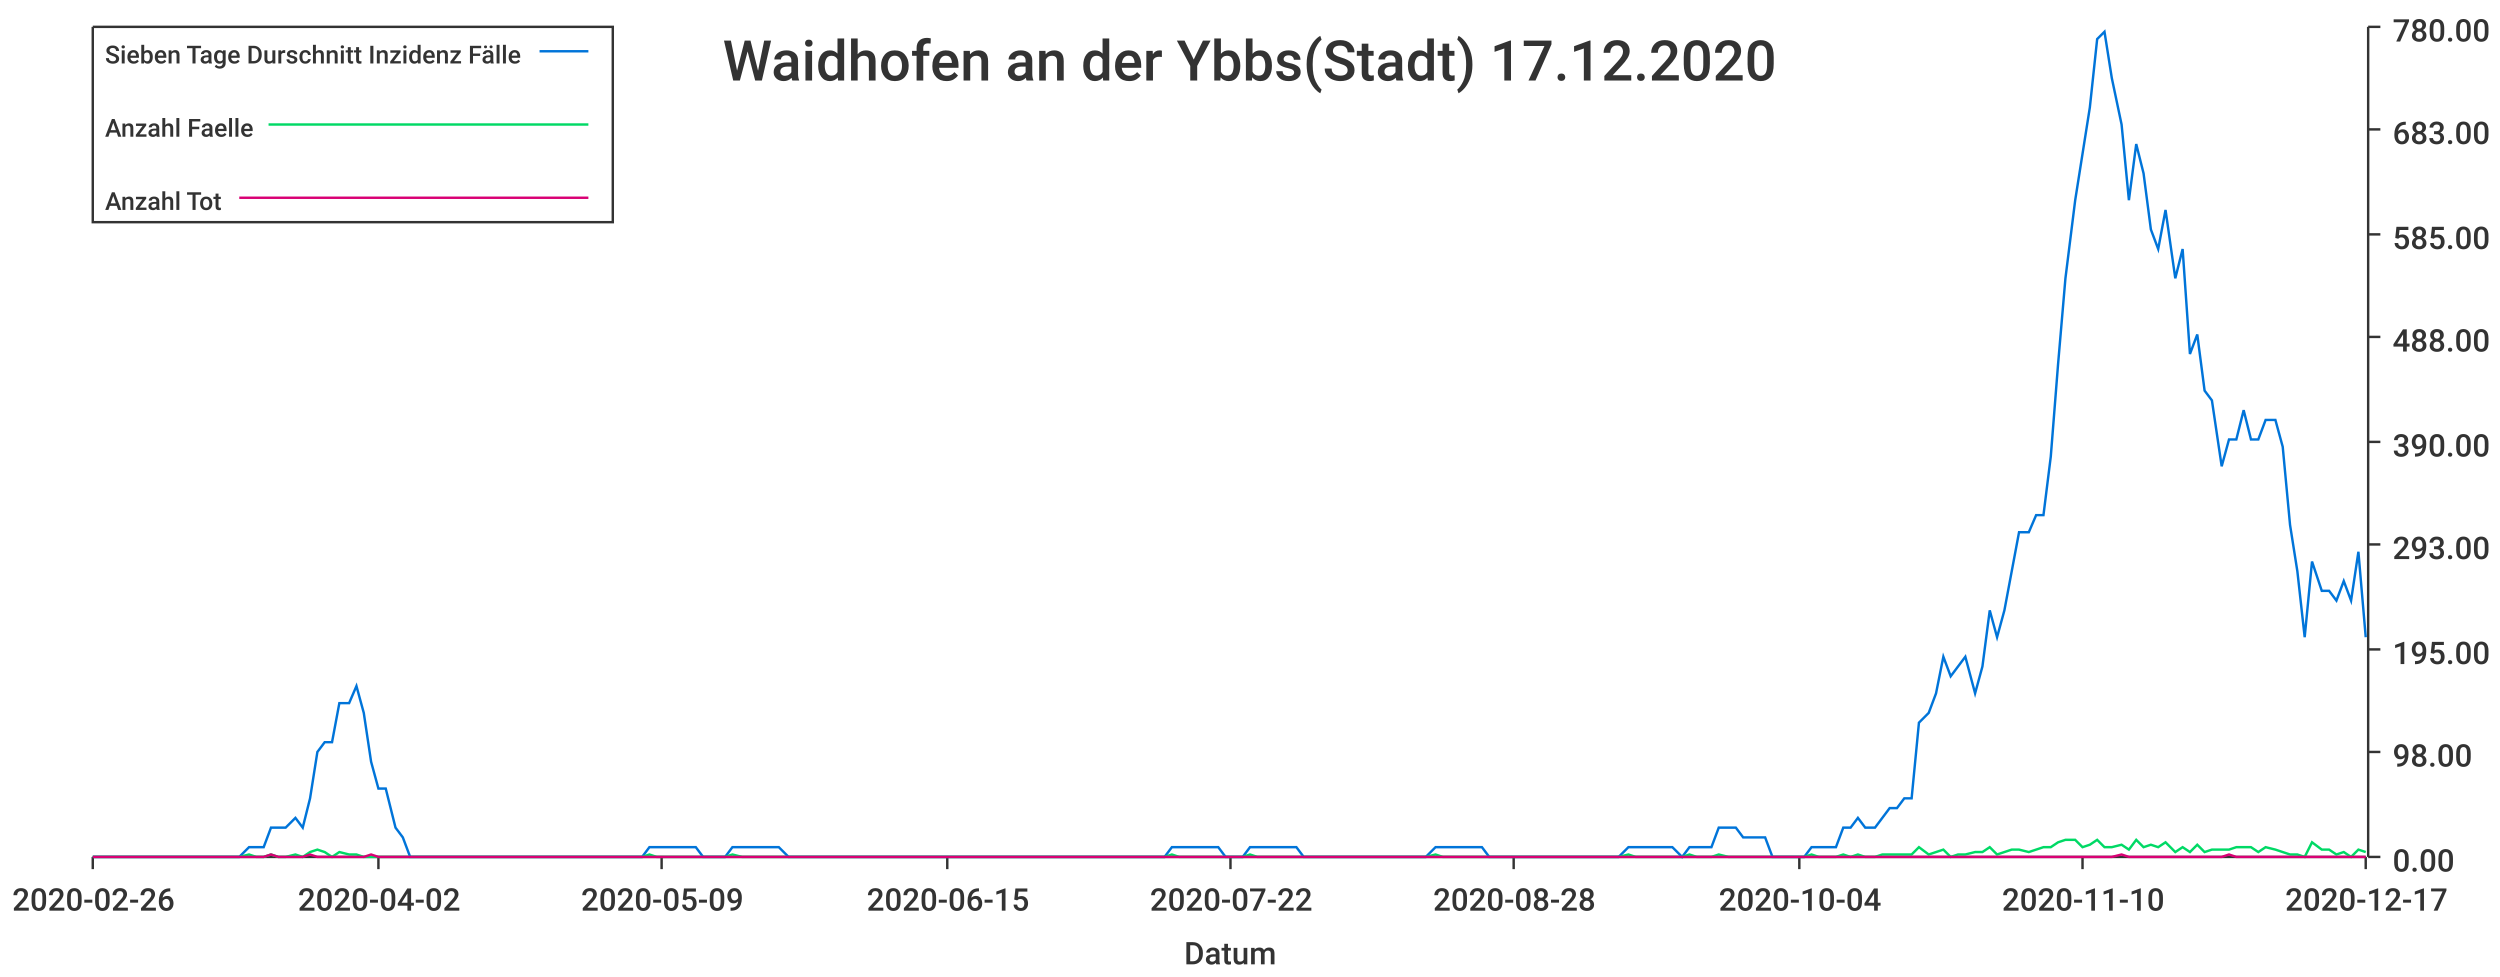
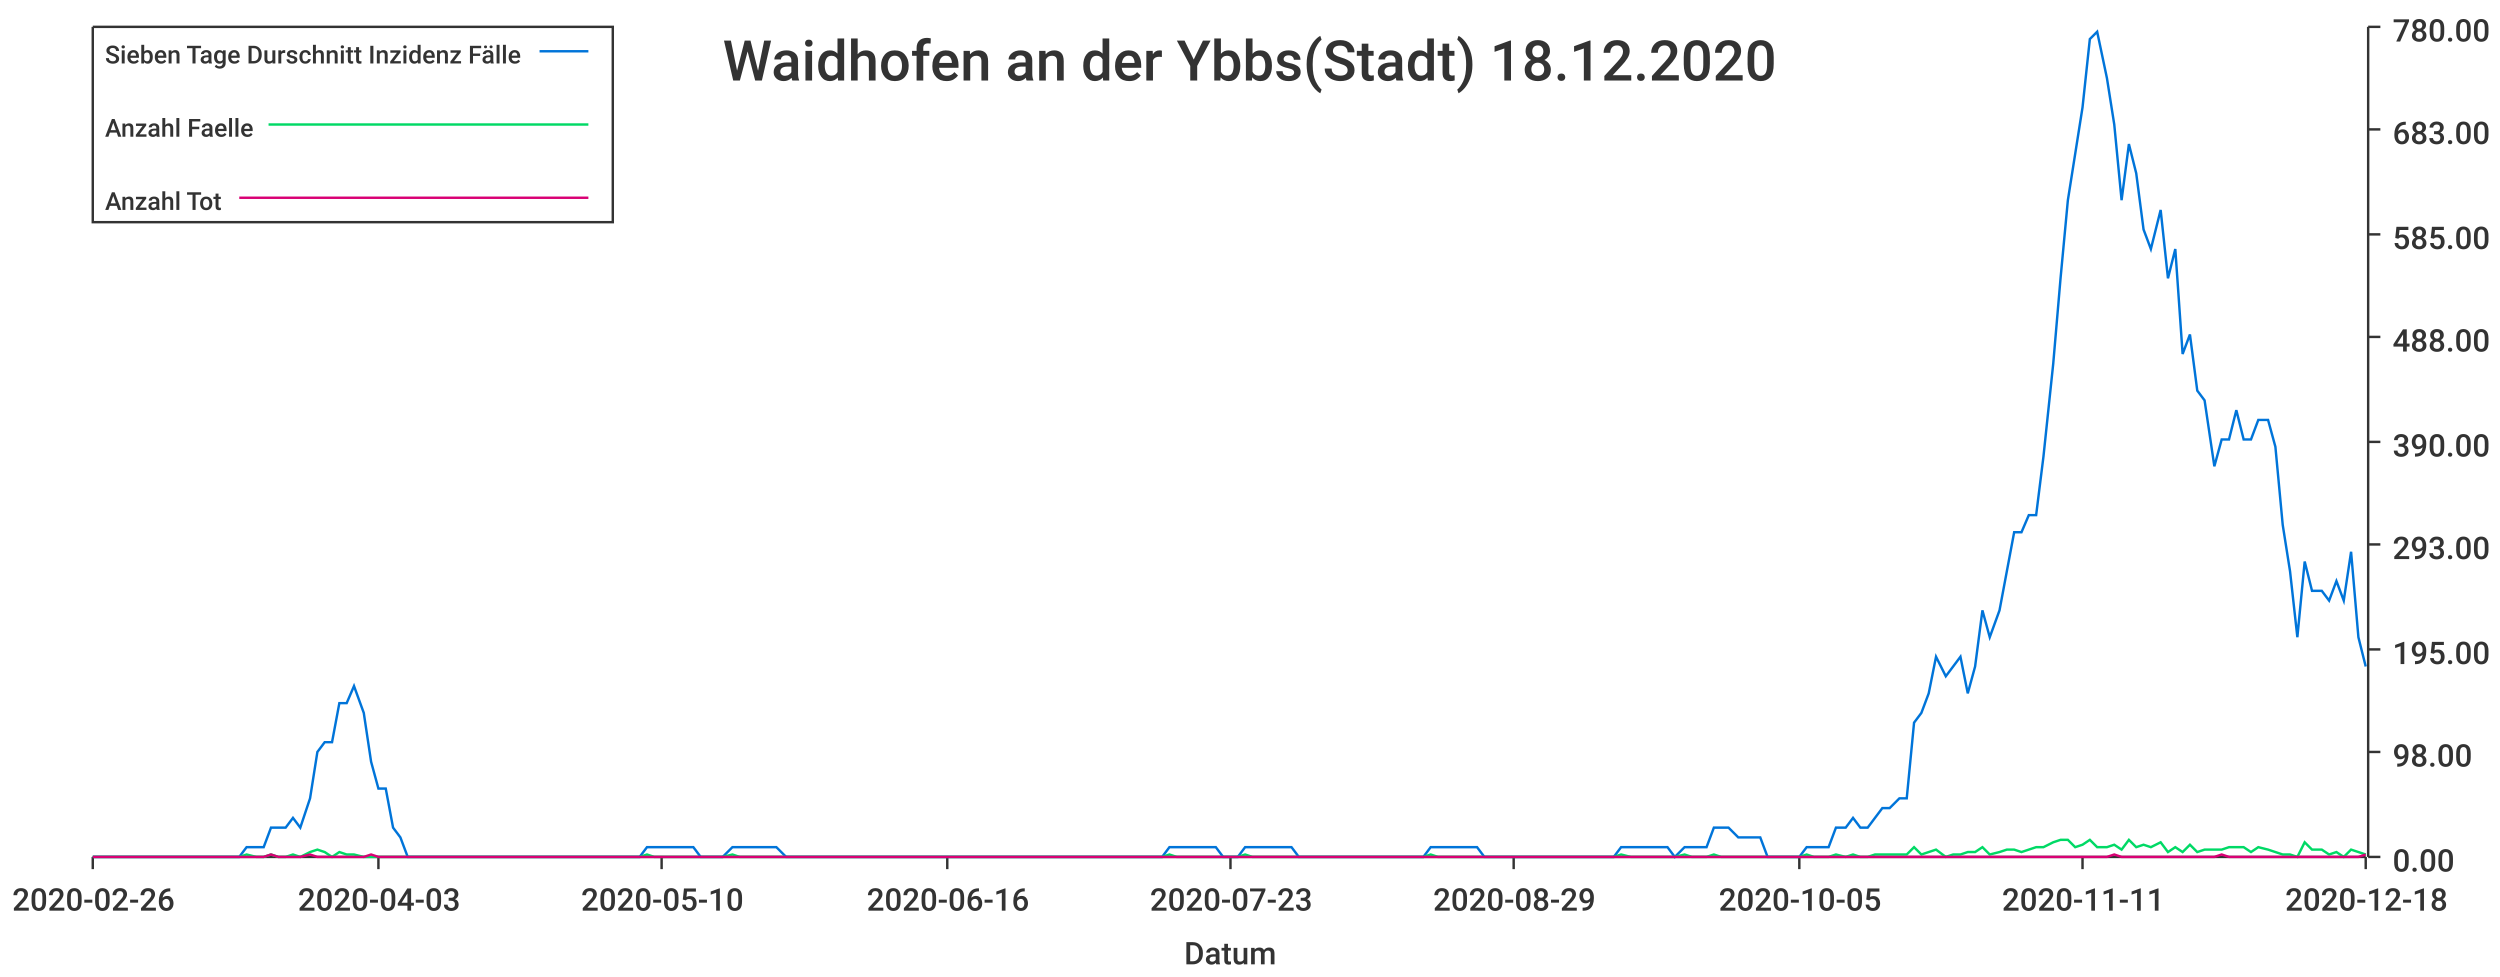
<svg xmlns="http://www.w3.org/2000/svg" width="1024" height="400">\n<path d="M 0 0 L 1024 0 L 1024 400 L 0 400 L 0 0" style="stroke-width:0;stroke:rgba(255,255,255,1.0);fill:rgba(255,255,255,1.0)" />
  <path d="M 38 11 L 969 11 L 969 351 L 38 351 L 38 11" style="stroke-width:0;stroke:rgba(255,255,255,1.0);fill:rgba(255,255,255,1.0)" />
  <path d="M 38 351 L 969 351" style="stroke-width:1;stroke:rgba(51,51,51,1.0);fill:none" />
  <path d="M 38 351 L 38 356" style="stroke-width:1;stroke:rgba(51,51,51,1.0);fill:none" />
  <text x="5" y="373" style="stroke-width:0;stroke:none;fill:rgba(51,51,51,1.0);font-size:12.8px;font-family:'Roboto Medium',sans-serif">2020-02-26</text>
  <path d="M 155 351 L 155 356" style="stroke-width:1;stroke:rgba(51,51,51,1.0);fill:none" />
-   <text x="122" y="373" style="stroke-width:0;stroke:none;fill:rgba(51,51,51,1.0);font-size:12.8px;font-family:'Roboto Medium',sans-serif">2020-04-02</text>
+   <text x="122" y="373" style="stroke-width:0;stroke:none;fill:rgba(51,51,51,1.0);font-size:12.8px;font-family:'Roboto Medium',sans-serif">2020-04-03</text>
  <path d="M 271 351 L 271 356" style="stroke-width:1;stroke:rgba(51,51,51,1.0);fill:none" />
-   <text x="238" y="373" style="stroke-width:0;stroke:none;fill:rgba(51,51,51,1.0);font-size:12.8px;font-family:'Roboto Medium',sans-serif">2020-05-09</text>
+   <text x="238" y="373" style="stroke-width:0;stroke:none;fill:rgba(51,51,51,1.0);font-size:12.8px;font-family:'Roboto Medium',sans-serif">2020-05-10</text>
  <path d="M 388 351 L 388 356" style="stroke-width:1;stroke:rgba(51,51,51,1.0);fill:none" />
-   <text x="355" y="373" style="stroke-width:0;stroke:none;fill:rgba(51,51,51,1.0);font-size:12.8px;font-family:'Roboto Medium',sans-serif">2020-06-15</text>
+   <text x="355" y="373" style="stroke-width:0;stroke:none;fill:rgba(51,51,51,1.0);font-size:12.8px;font-family:'Roboto Medium',sans-serif">2020-06-16</text>
  <path d="M 504 351 L 504 356" style="stroke-width:1;stroke:rgba(51,51,51,1.0);fill:none" />
-   <text x="471" y="373" style="stroke-width:0;stroke:none;fill:rgba(51,51,51,1.0);font-size:12.8px;font-family:'Roboto Medium',sans-serif">2020-07-22</text>
+   <text x="471" y="373" style="stroke-width:0;stroke:none;fill:rgba(51,51,51,1.0);font-size:12.8px;font-family:'Roboto Medium',sans-serif">2020-07-23</text>
  <path d="M 620 351 L 620 356" style="stroke-width:1;stroke:rgba(51,51,51,1.0);fill:none" />
-   <text x="587" y="373" style="stroke-width:0;stroke:none;fill:rgba(51,51,51,1.0);font-size:12.8px;font-family:'Roboto Medium',sans-serif">2020-08-28</text>
+   <text x="587" y="373" style="stroke-width:0;stroke:none;fill:rgba(51,51,51,1.0);font-size:12.8px;font-family:'Roboto Medium',sans-serif">2020-08-29</text>
  <path d="M 737 351 L 737 356" style="stroke-width:1;stroke:rgba(51,51,51,1.0);fill:none" />
-   <text x="704" y="373" style="stroke-width:0;stroke:none;fill:rgba(51,51,51,1.0);font-size:12.8px;font-family:'Roboto Medium',sans-serif">2020-10-04</text>
+   <text x="704" y="373" style="stroke-width:0;stroke:none;fill:rgba(51,51,51,1.0);font-size:12.8px;font-family:'Roboto Medium',sans-serif">2020-10-05</text>
  <path d="M 853 351 L 853 356" style="stroke-width:1;stroke:rgba(51,51,51,1.0);fill:none" />
-   <text x="820" y="373" style="stroke-width:0;stroke:none;fill:rgba(51,51,51,1.0);font-size:12.8px;font-family:'Roboto Medium',sans-serif">2020-11-10</text>
+   <text x="820" y="373" style="stroke-width:0;stroke:none;fill:rgba(51,51,51,1.0);font-size:12.8px;font-family:'Roboto Medium',sans-serif">2020-11-11</text>
  <path d="M 969 351 L 969 356" style="stroke-width:1;stroke:rgba(51,51,51,1.0);fill:none" />
-   <text x="936" y="373" style="stroke-width:0;stroke:none;fill:rgba(51,51,51,1.0);font-size:12.8px;font-family:'Roboto Medium',sans-serif">2020-12-17</text>
+   <text x="936" y="373" style="stroke-width:0;stroke:none;fill:rgba(51,51,51,1.0);font-size:12.8px;font-family:'Roboto Medium',sans-serif">2020-12-18</text>
  <text x="485" y="395" style="stroke-width:0;stroke:none;fill:rgba(51,51,51,1.0);font-size:12.8px;font-family:'Roboto Medium',sans-serif">Datum</text>
  <path d="M 970 351 L 970 11" style="stroke-width:1;stroke:rgba(51,51,51,1.0);fill:none" />
  <path d="M 970 351 L 975 351" style="stroke-width:1;stroke:rgba(51,51,51,1.0);fill:none" />
  <text x="980" y="357" style="stroke-width:0;stroke:none;fill:rgba(51,51,51,1.0);font-size:12.8px;font-family:'Roboto Medium',sans-serif">0.00</text>
  <path d="M 970 308 L 975 308" style="stroke-width:1;stroke:rgba(51,51,51,1.0);fill:none" />
  <text x="980" y="314" style="stroke-width:0;stroke:none;fill:rgba(51,51,51,1.0);font-size:12.8px;font-family:'Roboto Medium',sans-serif">98.00</text>
  <path d="M 970 266 L 975 266" style="stroke-width:1;stroke:rgba(51,51,51,1.0);fill:none" />
  <text x="980" y="272" style="stroke-width:0;stroke:none;fill:rgba(51,51,51,1.0);font-size:12.8px;font-family:'Roboto Medium',sans-serif">195.00</text>
  <path d="M 970 223 L 975 223" style="stroke-width:1;stroke:rgba(51,51,51,1.0);fill:none" />
  <text x="980" y="229" style="stroke-width:0;stroke:none;fill:rgba(51,51,51,1.0);font-size:12.8px;font-family:'Roboto Medium',sans-serif">293.00</text>
  <path d="M 970 181 L 975 181" style="stroke-width:1;stroke:rgba(51,51,51,1.0);fill:none" />
  <text x="980" y="187" style="stroke-width:0;stroke:none;fill:rgba(51,51,51,1.0);font-size:12.8px;font-family:'Roboto Medium',sans-serif">390.00</text>
  <path d="M 970 138 L 975 138" style="stroke-width:1;stroke:rgba(51,51,51,1.0);fill:none" />
  <text x="980" y="144" style="stroke-width:0;stroke:none;fill:rgba(51,51,51,1.0);font-size:12.8px;font-family:'Roboto Medium',sans-serif">488.00</text>
  <path d="M 970 96 L 975 96" style="stroke-width:1;stroke:rgba(51,51,51,1.0);fill:none" />
  <text x="980" y="102" style="stroke-width:0;stroke:none;fill:rgba(51,51,51,1.0);font-size:12.8px;font-family:'Roboto Medium',sans-serif">585.00</text>
  <path d="M 970 53 L 975 53" style="stroke-width:1;stroke:rgba(51,51,51,1.0);fill:none" />
  <text x="980" y="59" style="stroke-width:0;stroke:none;fill:rgba(51,51,51,1.0);font-size:12.8px;font-family:'Roboto Medium',sans-serif">683.00</text>
  <path d="M 970 11 L 975 11" style="stroke-width:1;stroke:rgba(51,51,51,1.0);fill:none" />
  <text x="980" y="17" style="stroke-width:0;stroke:none;fill:rgba(51,51,51,1.0);font-size:12.8px;font-family:'Roboto Medium',sans-serif">780.00</text>
-   <path d="M 38 351 L 42 351 L 45 351 L 48 351 L 51 351 L 54 351 L 57 351 L 61 351 L 64 351 L 67 351 L 70 351 L 73 351 L 76 351 L 80 351 L 83 351 L 86 351 L 89 351 L 92 351 L 95 351 L 98 351 L 102 347 L 105 347 L 108 347 L 111 339 L 114 339 L 117 339 L 121 335 L 124 339 L 127 327 L 130 308 L 133 304 L 136 304 L 139 288 L 143 288 L 146 281 L 149 292 L 152 312 L 155 323 L 158 323 L 162 339 L 165 343 L 168 351 L 171 351 L 174 351 L 177 351 L 181 351 L 184 351 L 187 351 L 190 351 L 193 351 L 196 351 L 199 351 L 203 351 L 206 351 L 209 351 L 212 351 L 215 351 L 218 351 L 222 351 L 225 351 L 228 351 L 231 351 L 234 351 L 237 351 L 240 351 L 244 351 L 247 351 L 250 351 L 253 351 L 256 351 L 259 351 L 263 351 L 266 347 L 269 347 L 272 347 L 275 347 L 278 347 L 282 347 L 285 347 L 288 351 L 291 351 L 294 351 L 297 351 L 300 347 L 304 347 L 307 347 L 310 347 L 313 347 L 316 347 L 319 347 L 323 351 L 326 351 L 329 351 L 332 351 L 335 351 L 338 351 L 341 351 L 345 351 L 348 351 L 351 351 L 354 351 L 357 351 L 360 351 L 364 351 L 367 351 L 370 351 L 373 351 L 376 351 L 379 351 L 382 351 L 386 351 L 389 351 L 392 351 L 395 351 L 398 351 L 401 351 L 405 351 L 408 351 L 411 351 L 414 351 L 417 351 L 420 351 L 424 351 L 427 351 L 430 351 L 433 351 L 436 351 L 439 351 L 442 351 L 446 351 L 449 351 L 452 351 L 455 351 L 458 351 L 461 351 L 465 351 L 468 351 L 471 351 L 474 351 L 477 351 L 480 347 L 483 347 L 487 347 L 490 347 L 493 347 L 496 347 L 499 347 L 502 351 L 506 351 L 509 351 L 512 347 L 515 347 L 518 347 L 521 347 L 525 347 L 528 347 L 531 347 L 534 351 L 537 351 L 540 351 L 543 351 L 547 351 L 550 351 L 553 351 L 556 351 L 559 351 L 562 351 L 566 351 L 569 351 L 572 351 L 575 351 L 578 351 L 581 351 L 584 351 L 588 347 L 591 347 L 594 347 L 597 347 L 600 347 L 603 347 L 607 347 L 610 351 L 613 351 L 616 351 L 619 351 L 622 351 L 626 351 L 629 351 L 632 351 L 635 351 L 638 351 L 641 351 L 644 351 L 648 351 L 651 351 L 654 351 L 657 351 L 660 351 L 663 351 L 667 347 L 670 347 L 673 347 L 676 347 L 679 347 L 682 347 L 685 347 L 689 351 L 692 347 L 695 347 L 698 347 L 701 347 L 704 339 L 708 339 L 711 339 L 714 343 L 717 343 L 720 343 L 723 343 L 726 351 L 730 351 L 733 351 L 736 351 L 739 351 L 742 347 L 745 347 L 749 347 L 752 347 L 755 339 L 758 339 L 761 335 L 764 339 L 768 339 L 771 335 L 774 331 L 777 331 L 780 327 L 783 327 L 786 296 L 790 292 L 793 284 L 796 269 L 799 277 L 802 273 L 805 269 L 809 284 L 812 273 L 815 250 L 818 261 L 821 250 L 824 234 L 827 218 L 831 218 L 834 211 L 837 211 L 840 187 L 843 149 L 846 114 L 850 82 L 853 63 L 856 44 L 859 16 L 862 13 L 865 32 L 869 51 L 872 82 L 875 59 L 878 71 L 881 94 L 884 102 L 887 86 L 891 114 L 894 102 L 897 145 L 900 137 L 903 160 L 906 164 L 910 191 L 913 180 L 916 180 L 919 168 L 922 180 L 925 180 L 928 172 L 932 172 L 935 183 L 938 215 L 941 234 L 944 261 L 947 230 L 951 242 L 954 242 L 957 246 L 960 238 L 963 246 L 966 226 L 969 261" style="stroke-width:1;stroke:rgba(0,116,217,1.0);fill:none" />
-   <path d="M 38 351 L 42 351 L 45 351 L 48 351 L 51 351 L 54 351 L 57 351 L 61 351 L 64 351 L 67 351 L 70 351 L 73 351 L 76 351 L 80 351 L 83 351 L 86 351 L 89 351 L 92 351 L 95 351 L 98 351 L 102 350 L 105 351 L 108 351 L 111 350 L 114 351 L 117 351 L 121 350 L 124 351 L 127 349 L 130 348 L 133 349 L 136 351 L 139 349 L 143 350 L 146 350 L 149 351 L 152 351 L 155 351 L 158 351 L 162 351 L 165 351 L 168 351 L 171 351 L 174 351 L 177 351 L 181 351 L 184 351 L 187 351 L 190 351 L 193 351 L 196 351 L 199 351 L 203 351 L 206 351 L 209 351 L 212 351 L 215 351 L 218 351 L 222 351 L 225 351 L 228 351 L 231 351 L 234 351 L 237 351 L 240 351 L 244 351 L 247 351 L 250 351 L 253 351 L 256 351 L 259 351 L 263 351 L 266 350 L 269 351 L 272 351 L 275 351 L 278 351 L 282 351 L 285 351 L 288 351 L 291 351 L 294 351 L 297 351 L 300 350 L 304 351 L 307 351 L 310 351 L 313 351 L 316 351 L 319 351 L 323 351 L 326 351 L 329 351 L 332 351 L 335 351 L 338 351 L 341 351 L 345 351 L 348 351 L 351 351 L 354 351 L 357 351 L 360 351 L 364 351 L 367 351 L 370 351 L 373 351 L 376 351 L 379 351 L 382 351 L 386 351 L 389 351 L 392 351 L 395 351 L 398 351 L 401 351 L 405 351 L 408 351 L 411 351 L 414 351 L 417 351 L 420 351 L 424 351 L 427 351 L 430 351 L 433 351 L 436 351 L 439 351 L 442 351 L 446 351 L 449 351 L 452 351 L 455 351 L 458 351 L 461 351 L 465 351 L 468 351 L 471 351 L 474 351 L 477 351 L 480 350 L 483 351 L 487 351 L 490 351 L 493 351 L 496 351 L 499 351 L 502 351 L 506 351 L 509 351 L 512 350 L 515 351 L 518 351 L 521 351 L 525 351 L 528 351 L 531 351 L 534 351 L 537 351 L 540 351 L 543 351 L 547 351 L 550 351 L 553 351 L 556 351 L 559 351 L 562 351 L 566 351 L 569 351 L 572 351 L 575 351 L 578 351 L 581 351 L 584 351 L 588 350 L 591 351 L 594 351 L 597 351 L 600 351 L 603 351 L 607 351 L 610 351 L 613 351 L 616 351 L 619 351 L 622 351 L 626 351 L 629 351 L 632 351 L 635 351 L 638 351 L 641 351 L 644 351 L 648 351 L 651 351 L 654 351 L 657 351 L 660 351 L 663 351 L 667 350 L 670 351 L 673 351 L 676 351 L 679 351 L 682 351 L 685 351 L 689 351 L 692 350 L 695 351 L 698 351 L 701 351 L 704 350 L 708 351 L 711 351 L 714 351 L 717 351 L 720 351 L 723 351 L 726 351 L 730 351 L 733 351 L 736 351 L 739 351 L 742 350 L 745 351 L 749 351 L 752 351 L 755 350 L 758 351 L 761 350 L 764 351 L 768 351 L 771 350 L 774 350 L 777 350 L 780 350 L 783 350 L 786 347 L 790 350 L 793 349 L 796 348 L 799 351 L 802 350 L 805 350 L 809 349 L 812 349 L 815 347 L 818 350 L 821 349 L 824 348 L 827 348 L 831 349 L 834 348 L 837 347 L 840 347 L 843 345 L 846 344 L 850 344 L 853 347 L 856 346 L 859 344 L 862 347 L 865 347 L 869 346 L 872 348 L 875 344 L 878 347 L 881 346 L 884 347 L 887 345 L 891 349 L 894 347 L 897 349 L 900 346 L 903 349 L 906 348 L 910 348 L 913 348 L 916 347 L 919 347 L 922 347 L 925 349 L 928 347 L 932 348 L 935 349 L 938 350 L 941 350 L 944 351 L 947 345 L 951 348 L 954 348 L 957 350 L 960 349 L 963 351 L 966 348 L 969 349" style="stroke-width:1;stroke:rgba(0,217,101,1.0);fill:none" />
-   <path d="M 38 351 L 42 351 L 45 351 L 48 351 L 51 351 L 54 351 L 57 351 L 61 351 L 64 351 L 67 351 L 70 351 L 73 351 L 76 351 L 80 351 L 83 351 L 86 351 L 89 351 L 92 351 L 95 351 L 98 351 L 102 351 L 105 351 L 108 351 L 111 350 L 114 351 L 117 351 L 121 351 L 124 351 L 127 350 L 130 351 L 133 351 L 136 351 L 139 351 L 143 351 L 146 351 L 149 351 L 152 350 L 155 351 L 158 351 L 162 351 L 165 351 L 168 351 L 171 351 L 174 351 L 177 351 L 181 351 L 184 351 L 187 351 L 190 351 L 193 351 L 196 351 L 199 351 L 203 351 L 206 351 L 209 351 L 212 351 L 215 351 L 218 351 L 222 351 L 225 351 L 228 351 L 231 351 L 234 351 L 237 351 L 240 351 L 244 351 L 247 351 L 250 351 L 253 351 L 256 351 L 259 351 L 263 351 L 266 351 L 269 351 L 272 351 L 275 351 L 278 351 L 282 351 L 285 351 L 288 351 L 291 351 L 294 351 L 297 351 L 300 351 L 304 351 L 307 351 L 310 351 L 313 351 L 316 351 L 319 351 L 323 351 L 326 351 L 329 351 L 332 351 L 335 351 L 338 351 L 341 351 L 345 351 L 348 351 L 351 351 L 354 351 L 357 351 L 360 351 L 364 351 L 367 351 L 370 351 L 373 351 L 376 351 L 379 351 L 382 351 L 386 351 L 389 351 L 392 351 L 395 351 L 398 351 L 401 351 L 405 351 L 408 351 L 411 351 L 414 351 L 417 351 L 420 351 L 424 351 L 427 351 L 430 351 L 433 351 L 436 351 L 439 351 L 442 351 L 446 351 L 449 351 L 452 351 L 455 351 L 458 351 L 461 351 L 465 351 L 468 351 L 471 351 L 474 351 L 477 351 L 480 351 L 483 351 L 487 351 L 490 351 L 493 351 L 496 351 L 499 351 L 502 351 L 506 351 L 509 351 L 512 351 L 515 351 L 518 351 L 521 351 L 525 351 L 528 351 L 531 351 L 534 351 L 537 351 L 540 351 L 543 351 L 547 351 L 550 351 L 553 351 L 556 351 L 559 351 L 562 351 L 566 351 L 569 351 L 572 351 L 575 351 L 578 351 L 581 351 L 584 351 L 588 351 L 591 351 L 594 351 L 597 351 L 600 351 L 603 351 L 607 351 L 610 351 L 613 351 L 616 351 L 619 351 L 622 351 L 626 351 L 629 351 L 632 351 L 635 351 L 638 351 L 641 351 L 644 351 L 648 351 L 651 351 L 654 351 L 657 351 L 660 351 L 663 351 L 667 351 L 670 351 L 673 351 L 676 351 L 679 351 L 682 351 L 685 351 L 689 351 L 692 351 L 695 351 L 698 351 L 701 351 L 704 351 L 708 351 L 711 351 L 714 351 L 717 351 L 720 351 L 723 351 L 726 351 L 730 351 L 733 351 L 736 351 L 739 351 L 742 351 L 745 351 L 749 351 L 752 351 L 755 351 L 758 351 L 761 351 L 764 351 L 768 351 L 771 351 L 774 351 L 777 351 L 780 351 L 783 351 L 786 351 L 790 351 L 793 351 L 796 351 L 799 351 L 802 351 L 805 351 L 809 351 L 812 351 L 815 351 L 818 351 L 821 351 L 824 351 L 827 351 L 831 351 L 834 351 L 837 351 L 840 351 L 843 351 L 846 351 L 850 351 L 853 351 L 856 351 L 859 351 L 862 351 L 865 351 L 869 350 L 872 351 L 875 351 L 878 351 L 881 351 L 884 351 L 887 351 L 891 351 L 894 351 L 897 351 L 900 351 L 903 351 L 906 351 L 910 351 L 913 350 L 916 351 L 919 351 L 922 351 L 925 351 L 928 351 L 932 351 L 935 351 L 938 351 L 941 351 L 944 351 L 947 351 L 951 351 L 954 351 L 957 351 L 960 351 L 963 351 L 966 351 L 969 351" style="stroke-width:1;stroke:rgba(217,0,116,1.0);fill:none" />
-   <text x="296" y="33" style="stroke-width:0;stroke:none;fill:rgba(51,51,51,1.0);font-size:23.0px;font-family:'Roboto Medium',sans-serif">Waidhofen an der Ybbs(Stadt) 17.12.2020</text>
+   <path d="M 38 351 L 42 351 L 45 351 L 48 351 L 51 351 L 54 351 L 57 351 L 61 351 L 64 351 L 67 351 L 70 351 L 73 351 L 76 351 L 79 351 L 83 351 L 86 351 L 89 351 L 92 351 L 95 351 L 98 351 L 101 347 L 105 347 L 108 347 L 111 339 L 114 339 L 117 339 L 120 335 L 123 339 L 127 327 L 130 308 L 133 304 L 136 304 L 139 288 L 142 288 L 145 281 L 149 292 L 152 312 L 155 323 L 158 323 L 161 339 L 164 343 L 167 351 L 171 351 L 174 351 L 177 351 L 180 351 L 183 351 L 186 351 L 189 351 L 193 351 L 196 351 L 199 351 L 202 351 L 205 351 L 208 351 L 211 351 L 215 351 L 218 351 L 221 351 L 224 351 L 227 351 L 230 351 L 234 351 L 237 351 L 240 351 L 243 351 L 246 351 L 249 351 L 252 351 L 256 351 L 259 351 L 262 351 L 265 347 L 268 347 L 271 347 L 274 347 L 278 347 L 281 347 L 284 347 L 287 351 L 290 351 L 293 351 L 296 351 L 300 347 L 303 347 L 306 347 L 309 347 L 312 347 L 315 347 L 318 347 L 322 351 L 325 351 L 328 351 L 331 351 L 334 351 L 337 351 L 340 351 L 344 351 L 347 351 L 350 351 L 353 351 L 356 351 L 359 351 L 362 351 L 366 351 L 369 351 L 372 351 L 375 351 L 378 351 L 381 351 L 384 351 L 388 351 L 391 351 L 394 351 L 397 351 L 400 351 L 403 351 L 406 351 L 410 351 L 413 351 L 416 351 L 419 351 L 422 351 L 425 351 L 429 351 L 432 351 L 435 351 L 438 351 L 441 351 L 444 351 L 447 351 L 451 351 L 454 351 L 457 351 L 460 351 L 463 351 L 466 351 L 469 351 L 473 351 L 476 351 L 479 347 L 482 347 L 485 347 L 488 347 L 491 347 L 495 347 L 498 347 L 501 351 L 504 351 L 507 351 L 510 347 L 513 347 L 517 347 L 520 347 L 523 347 L 526 347 L 529 347 L 532 351 L 535 351 L 539 351 L 542 351 L 545 351 L 548 351 L 551 351 L 554 351 L 557 351 L 561 351 L 564 351 L 567 351 L 570 351 L 573 351 L 576 351 L 579 351 L 583 351 L 586 347 L 589 347 L 592 347 L 595 347 L 598 347 L 602 347 L 605 347 L 608 351 L 611 351 L 614 351 L 617 351 L 620 351 L 624 351 L 627 351 L 630 351 L 633 351 L 636 351 L 639 351 L 642 351 L 646 351 L 649 351 L 652 351 L 655 351 L 658 351 L 661 351 L 664 347 L 668 347 L 671 347 L 674 347 L 677 347 L 680 347 L 683 347 L 686 351 L 690 347 L 693 347 L 696 347 L 699 347 L 702 339 L 705 339 L 708 339 L 712 343 L 715 343 L 718 343 L 721 343 L 724 351 L 727 351 L 730 351 L 734 351 L 737 351 L 740 347 L 743 347 L 746 347 L 749 347 L 752 339 L 756 339 L 759 335 L 762 339 L 765 339 L 768 335 L 771 331 L 774 331 L 778 327 L 781 327 L 784 296 L 787 292 L 790 284 L 793 269 L 797 277 L 800 273 L 803 269 L 806 284 L 809 273 L 812 250 L 815 261 L 819 250 L 822 234 L 825 218 L 828 218 L 831 211 L 834 211 L 837 187 L 841 149 L 844 114 L 847 82 L 850 63 L 853 44 L 856 16 L 859 13 L 863 32 L 866 51 L 869 82 L 872 59 L 875 71 L 878 94 L 881 102 L 885 86 L 888 114 L 891 102 L 894 145 L 897 137 L 900 160 L 903 164 L 907 191 L 910 180 L 913 180 L 916 168 L 919 180 L 922 180 L 925 172 L 929 172 L 932 183 L 935 215 L 938 234 L 941 261 L 944 230 L 947 242 L 951 242 L 954 246 L 957 238 L 960 246 L 963 226 L 966 261 L 969 273" style="stroke-width:1;stroke:rgba(0,116,217,1.0);fill:none" />
+   <path d="M 38 351 L 42 351 L 45 351 L 48 351 L 51 351 L 54 351 L 57 351 L 61 351 L 64 351 L 67 351 L 70 351 L 73 351 L 76 351 L 79 351 L 83 351 L 86 351 L 89 351 L 92 351 L 95 351 L 98 351 L 101 350 L 105 351 L 108 351 L 111 350 L 114 351 L 117 351 L 120 350 L 123 351 L 127 349 L 130 348 L 133 349 L 136 351 L 139 349 L 142 350 L 145 350 L 149 351 L 152 351 L 155 351 L 158 351 L 161 351 L 164 351 L 167 351 L 171 351 L 174 351 L 177 351 L 180 351 L 183 351 L 186 351 L 189 351 L 193 351 L 196 351 L 199 351 L 202 351 L 205 351 L 208 351 L 211 351 L 215 351 L 218 351 L 221 351 L 224 351 L 227 351 L 230 351 L 234 351 L 237 351 L 240 351 L 243 351 L 246 351 L 249 351 L 252 351 L 256 351 L 259 351 L 262 351 L 265 350 L 268 351 L 271 351 L 274 351 L 278 351 L 281 351 L 284 351 L 287 351 L 290 351 L 293 351 L 296 351 L 300 350 L 303 351 L 306 351 L 309 351 L 312 351 L 315 351 L 318 351 L 322 351 L 325 351 L 328 351 L 331 351 L 334 351 L 337 351 L 340 351 L 344 351 L 347 351 L 350 351 L 353 351 L 356 351 L 359 351 L 362 351 L 366 351 L 369 351 L 372 351 L 375 351 L 378 351 L 381 351 L 384 351 L 388 351 L 391 351 L 394 351 L 397 351 L 400 351 L 403 351 L 406 351 L 410 351 L 413 351 L 416 351 L 419 351 L 422 351 L 425 351 L 429 351 L 432 351 L 435 351 L 438 351 L 441 351 L 444 351 L 447 351 L 451 351 L 454 351 L 457 351 L 460 351 L 463 351 L 466 351 L 469 351 L 473 351 L 476 351 L 479 350 L 482 351 L 485 351 L 488 351 L 491 351 L 495 351 L 498 351 L 501 351 L 504 351 L 507 351 L 510 350 L 513 351 L 517 351 L 520 351 L 523 351 L 526 351 L 529 351 L 532 351 L 535 351 L 539 351 L 542 351 L 545 351 L 548 351 L 551 351 L 554 351 L 557 351 L 561 351 L 564 351 L 567 351 L 570 351 L 573 351 L 576 351 L 579 351 L 583 351 L 586 350 L 589 351 L 592 351 L 595 351 L 598 351 L 602 351 L 605 351 L 608 351 L 611 351 L 614 351 L 617 351 L 620 351 L 624 351 L 627 351 L 630 351 L 633 351 L 636 351 L 639 351 L 642 351 L 646 351 L 649 351 L 652 351 L 655 351 L 658 351 L 661 351 L 664 350 L 668 351 L 671 351 L 674 351 L 677 351 L 680 351 L 683 351 L 686 351 L 690 350 L 693 351 L 696 351 L 699 351 L 702 350 L 705 351 L 708 351 L 712 351 L 715 351 L 718 351 L 721 351 L 724 351 L 727 351 L 730 351 L 734 351 L 737 351 L 740 350 L 743 351 L 746 351 L 749 351 L 752 350 L 756 351 L 759 350 L 762 351 L 765 351 L 768 350 L 771 350 L 774 350 L 778 350 L 781 350 L 784 347 L 787 350 L 790 349 L 793 348 L 797 351 L 800 350 L 803 350 L 806 349 L 809 349 L 812 347 L 815 350 L 819 349 L 822 348 L 825 348 L 828 349 L 831 348 L 834 347 L 837 347 L 841 345 L 844 344 L 847 344 L 850 347 L 853 346 L 856 344 L 859 347 L 863 347 L 866 346 L 869 348 L 872 344 L 875 347 L 878 346 L 881 347 L 885 345 L 888 349 L 891 347 L 894 349 L 897 346 L 900 349 L 903 348 L 907 348 L 910 348 L 913 347 L 916 347 L 919 347 L 922 349 L 925 347 L 929 348 L 932 349 L 935 350 L 938 350 L 941 351 L 944 345 L 947 348 L 951 348 L 954 350 L 957 349 L 960 351 L 963 348 L 966 349 L 969 350" style="stroke-width:1;stroke:rgba(0,217,101,1.0);fill:none" />
+   <path d="M 38 351 L 42 351 L 45 351 L 48 351 L 51 351 L 54 351 L 57 351 L 61 351 L 64 351 L 67 351 L 70 351 L 73 351 L 76 351 L 79 351 L 83 351 L 86 351 L 89 351 L 92 351 L 95 351 L 98 351 L 101 351 L 105 351 L 108 351 L 111 350 L 114 351 L 117 351 L 120 351 L 123 351 L 127 350 L 130 351 L 133 351 L 136 351 L 139 351 L 142 351 L 145 351 L 149 351 L 152 350 L 155 351 L 158 351 L 161 351 L 164 351 L 167 351 L 171 351 L 174 351 L 177 351 L 180 351 L 183 351 L 186 351 L 189 351 L 193 351 L 196 351 L 199 351 L 202 351 L 205 351 L 208 351 L 211 351 L 215 351 L 218 351 L 221 351 L 224 351 L 227 351 L 230 351 L 234 351 L 237 351 L 240 351 L 243 351 L 246 351 L 249 351 L 252 351 L 256 351 L 259 351 L 262 351 L 265 351 L 268 351 L 271 351 L 274 351 L 278 351 L 281 351 L 284 351 L 287 351 L 290 351 L 293 351 L 296 351 L 300 351 L 303 351 L 306 351 L 309 351 L 312 351 L 315 351 L 318 351 L 322 351 L 325 351 L 328 351 L 331 351 L 334 351 L 337 351 L 340 351 L 344 351 L 347 351 L 350 351 L 353 351 L 356 351 L 359 351 L 362 351 L 366 351 L 369 351 L 372 351 L 375 351 L 378 351 L 381 351 L 384 351 L 388 351 L 391 351 L 394 351 L 397 351 L 400 351 L 403 351 L 406 351 L 410 351 L 413 351 L 416 351 L 419 351 L 422 351 L 425 351 L 429 351 L 432 351 L 435 351 L 438 351 L 441 351 L 444 351 L 447 351 L 451 351 L 454 351 L 457 351 L 460 351 L 463 351 L 466 351 L 469 351 L 473 351 L 476 351 L 479 351 L 482 351 L 485 351 L 488 351 L 491 351 L 495 351 L 498 351 L 501 351 L 504 351 L 507 351 L 510 351 L 513 351 L 517 351 L 520 351 L 523 351 L 526 351 L 529 351 L 532 351 L 535 351 L 539 351 L 542 351 L 545 351 L 548 351 L 551 351 L 554 351 L 557 351 L 561 351 L 564 351 L 567 351 L 570 351 L 573 351 L 576 351 L 579 351 L 583 351 L 586 351 L 589 351 L 592 351 L 595 351 L 598 351 L 602 351 L 605 351 L 608 351 L 611 351 L 614 351 L 617 351 L 620 351 L 624 351 L 627 351 L 630 351 L 633 351 L 636 351 L 639 351 L 642 351 L 646 351 L 649 351 L 652 351 L 655 351 L 658 351 L 661 351 L 664 351 L 668 351 L 671 351 L 674 351 L 677 351 L 680 351 L 683 351 L 686 351 L 690 351 L 693 351 L 696 351 L 699 351 L 702 351 L 705 351 L 708 351 L 712 351 L 715 351 L 718 351 L 721 351 L 724 351 L 727 351 L 730 351 L 734 351 L 737 351 L 740 351 L 743 351 L 746 351 L 749 351 L 752 351 L 756 351 L 759 351 L 762 351 L 765 351 L 768 351 L 771 351 L 774 351 L 778 351 L 781 351 L 784 351 L 787 351 L 790 351 L 793 351 L 797 351 L 800 351 L 803 351 L 806 351 L 809 351 L 812 351 L 815 351 L 819 351 L 822 351 L 825 351 L 828 351 L 831 351 L 834 351 L 837 351 L 841 351 L 844 351 L 847 351 L 850 351 L 853 351 L 856 351 L 859 351 L 863 351 L 866 350 L 869 351 L 872 351 L 875 351 L 878 351 L 881 351 L 885 351 L 888 351 L 891 351 L 894 351 L 897 351 L 900 351 L 903 351 L 907 351 L 910 350 L 913 351 L 916 351 L 919 351 L 922 351 L 925 351 L 929 351 L 932 351 L 935 351 L 938 351 L 941 351 L 944 351 L 947 351 L 951 351 L 954 351 L 957 351 L 960 351 L 963 351 L 966 351 L 969 350" style="stroke-width:1;stroke:rgba(217,0,116,1.0);fill:none" />
+   <text x="296" y="33" style="stroke-width:0;stroke:none;fill:rgba(51,51,51,1.0);font-size:23.0px;font-family:'Roboto Medium',sans-serif">Waidhofen an der Ybbs(Stadt) 18.12.2020</text>
  <path d="M 38 11 L 251 11 L 251 91 L 38 91 L 38 11" style="stroke-width:1;stroke:rgba(51,51,51,1.0);fill:rgba(255,255,255,1.0)" />
  <text x="43" y="26" style="stroke-width:0;stroke:none;fill:rgba(51,51,51,1.0);font-size:10.2px;font-family:'Roboto Medium',sans-serif">Sieben Tage Durschnitt Inzidenz Fälle</text>
  <path d="M 221 21 L 241 21" style="stroke-width:1;stroke:rgba(0,116,217,1.0);fill:none" />
  <text x="43" y="56" style="stroke-width:0;stroke:none;fill:rgba(51,51,51,1.0);font-size:10.2px;font-family:'Roboto Medium',sans-serif">Anzahl Faelle</text>
  <path d="M 110 51 L 241 51" style="stroke-width:1;stroke:rgba(0,217,101,1.0);fill:none" />
  <text x="43" y="86" style="stroke-width:0;stroke:none;fill:rgba(51,51,51,1.0);font-size:10.2px;font-family:'Roboto Medium',sans-serif">Anzahl Tot</text>
  <path d="M 98 81 L 241 81" style="stroke-width:1;stroke:rgba(217,0,116,1.0);fill:none" />
</svg>
